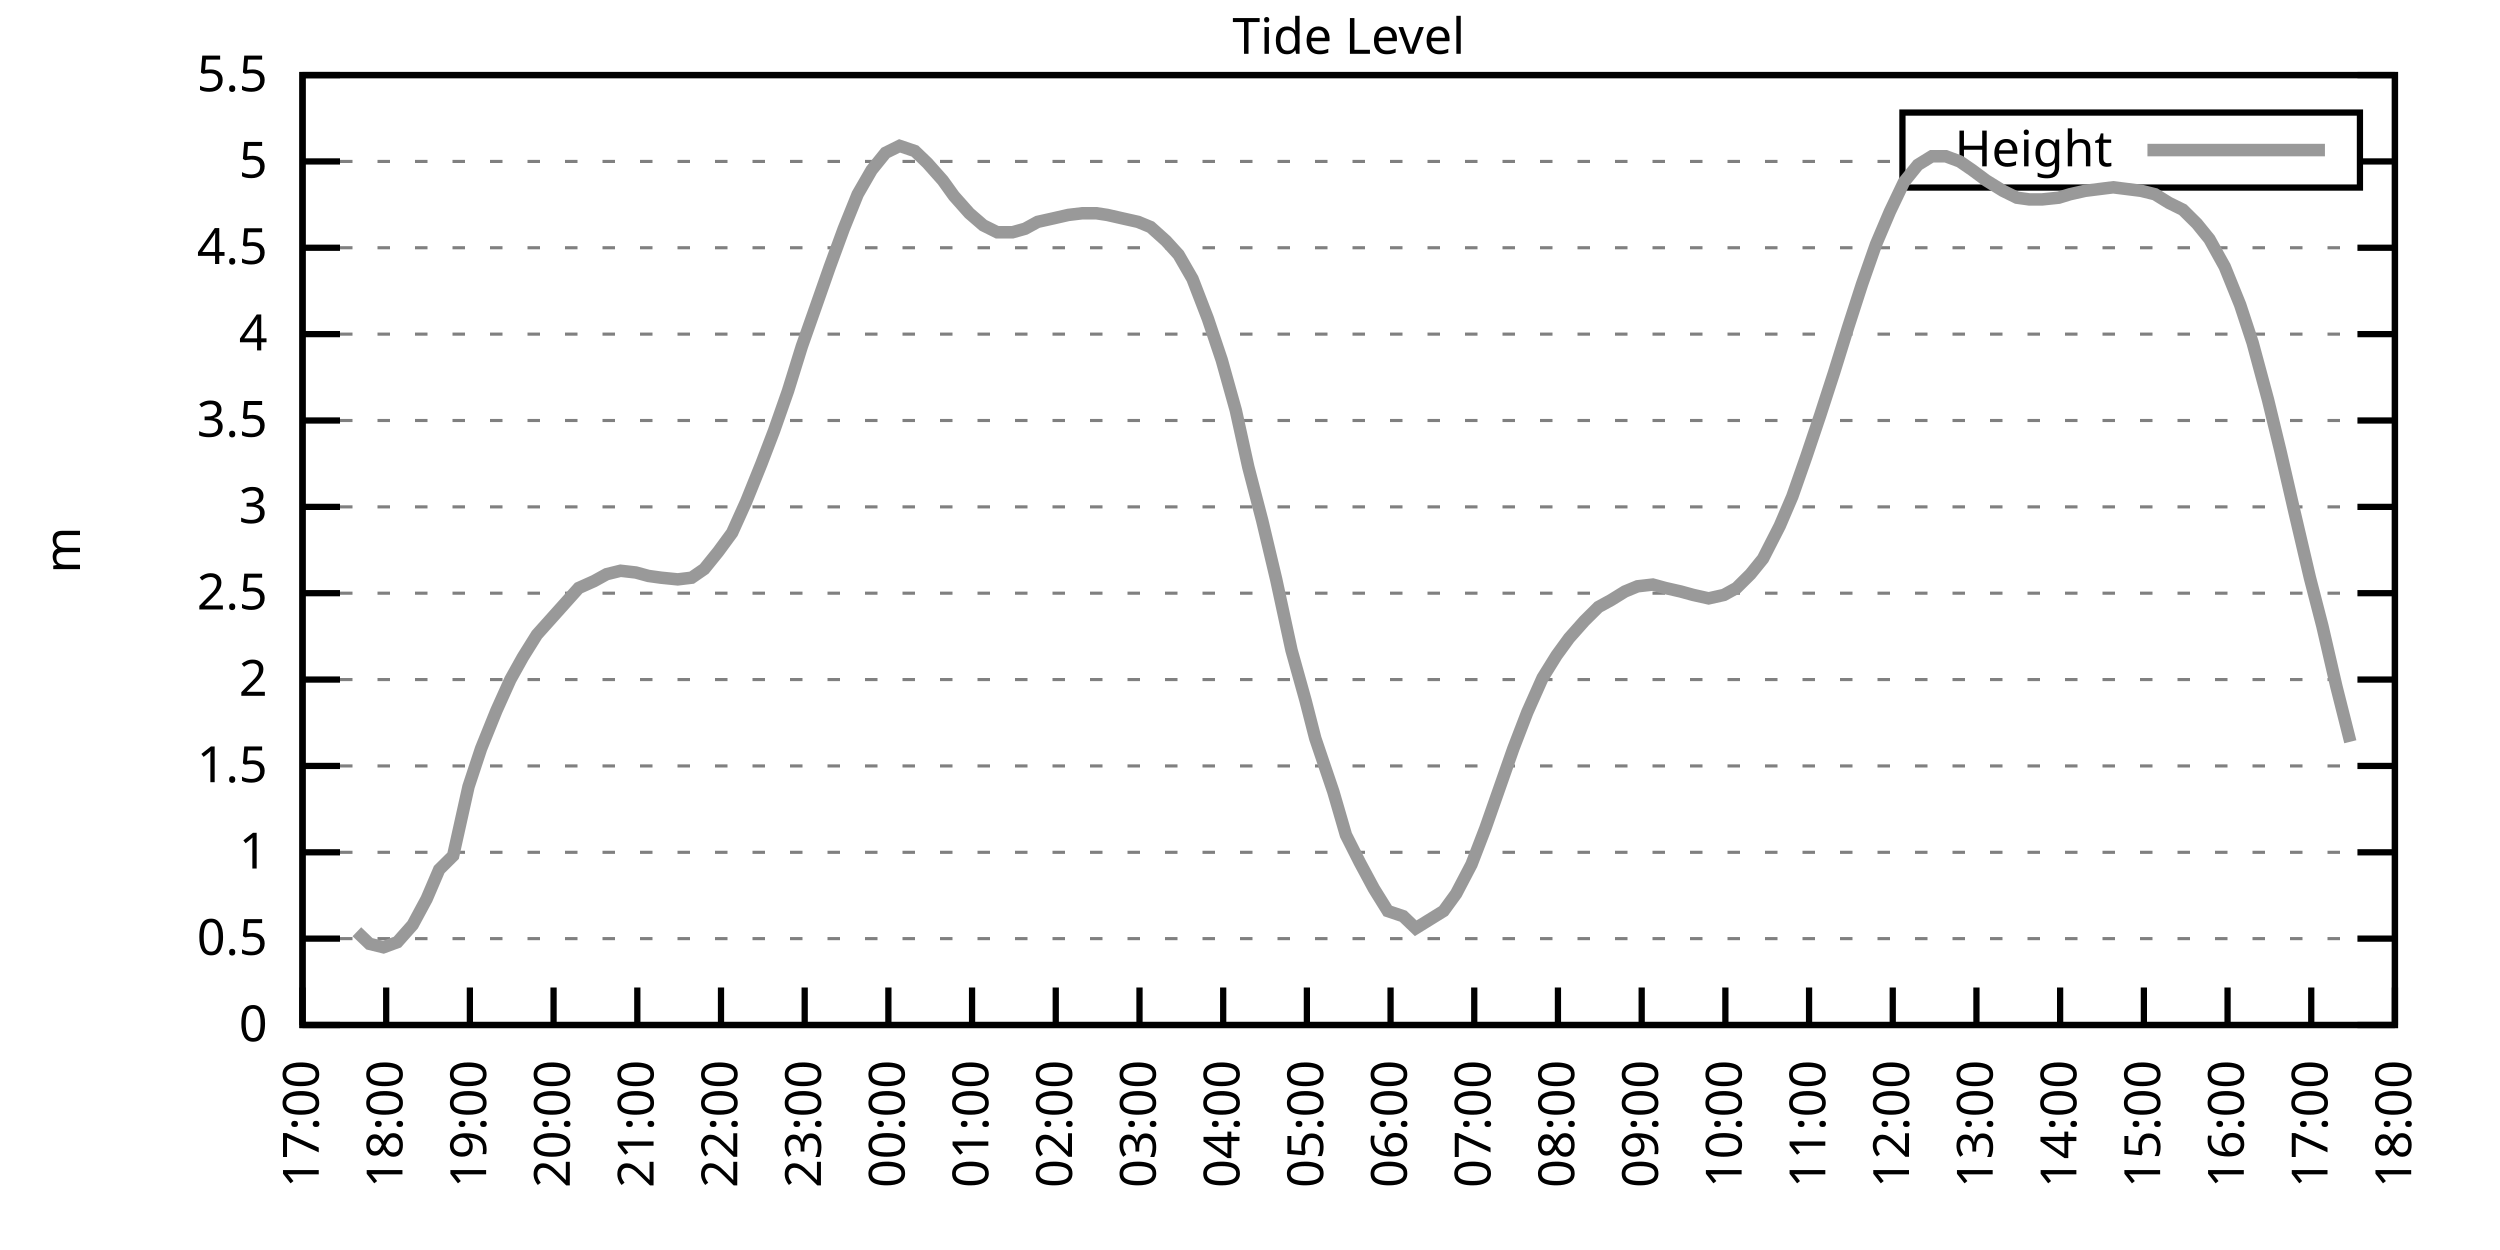
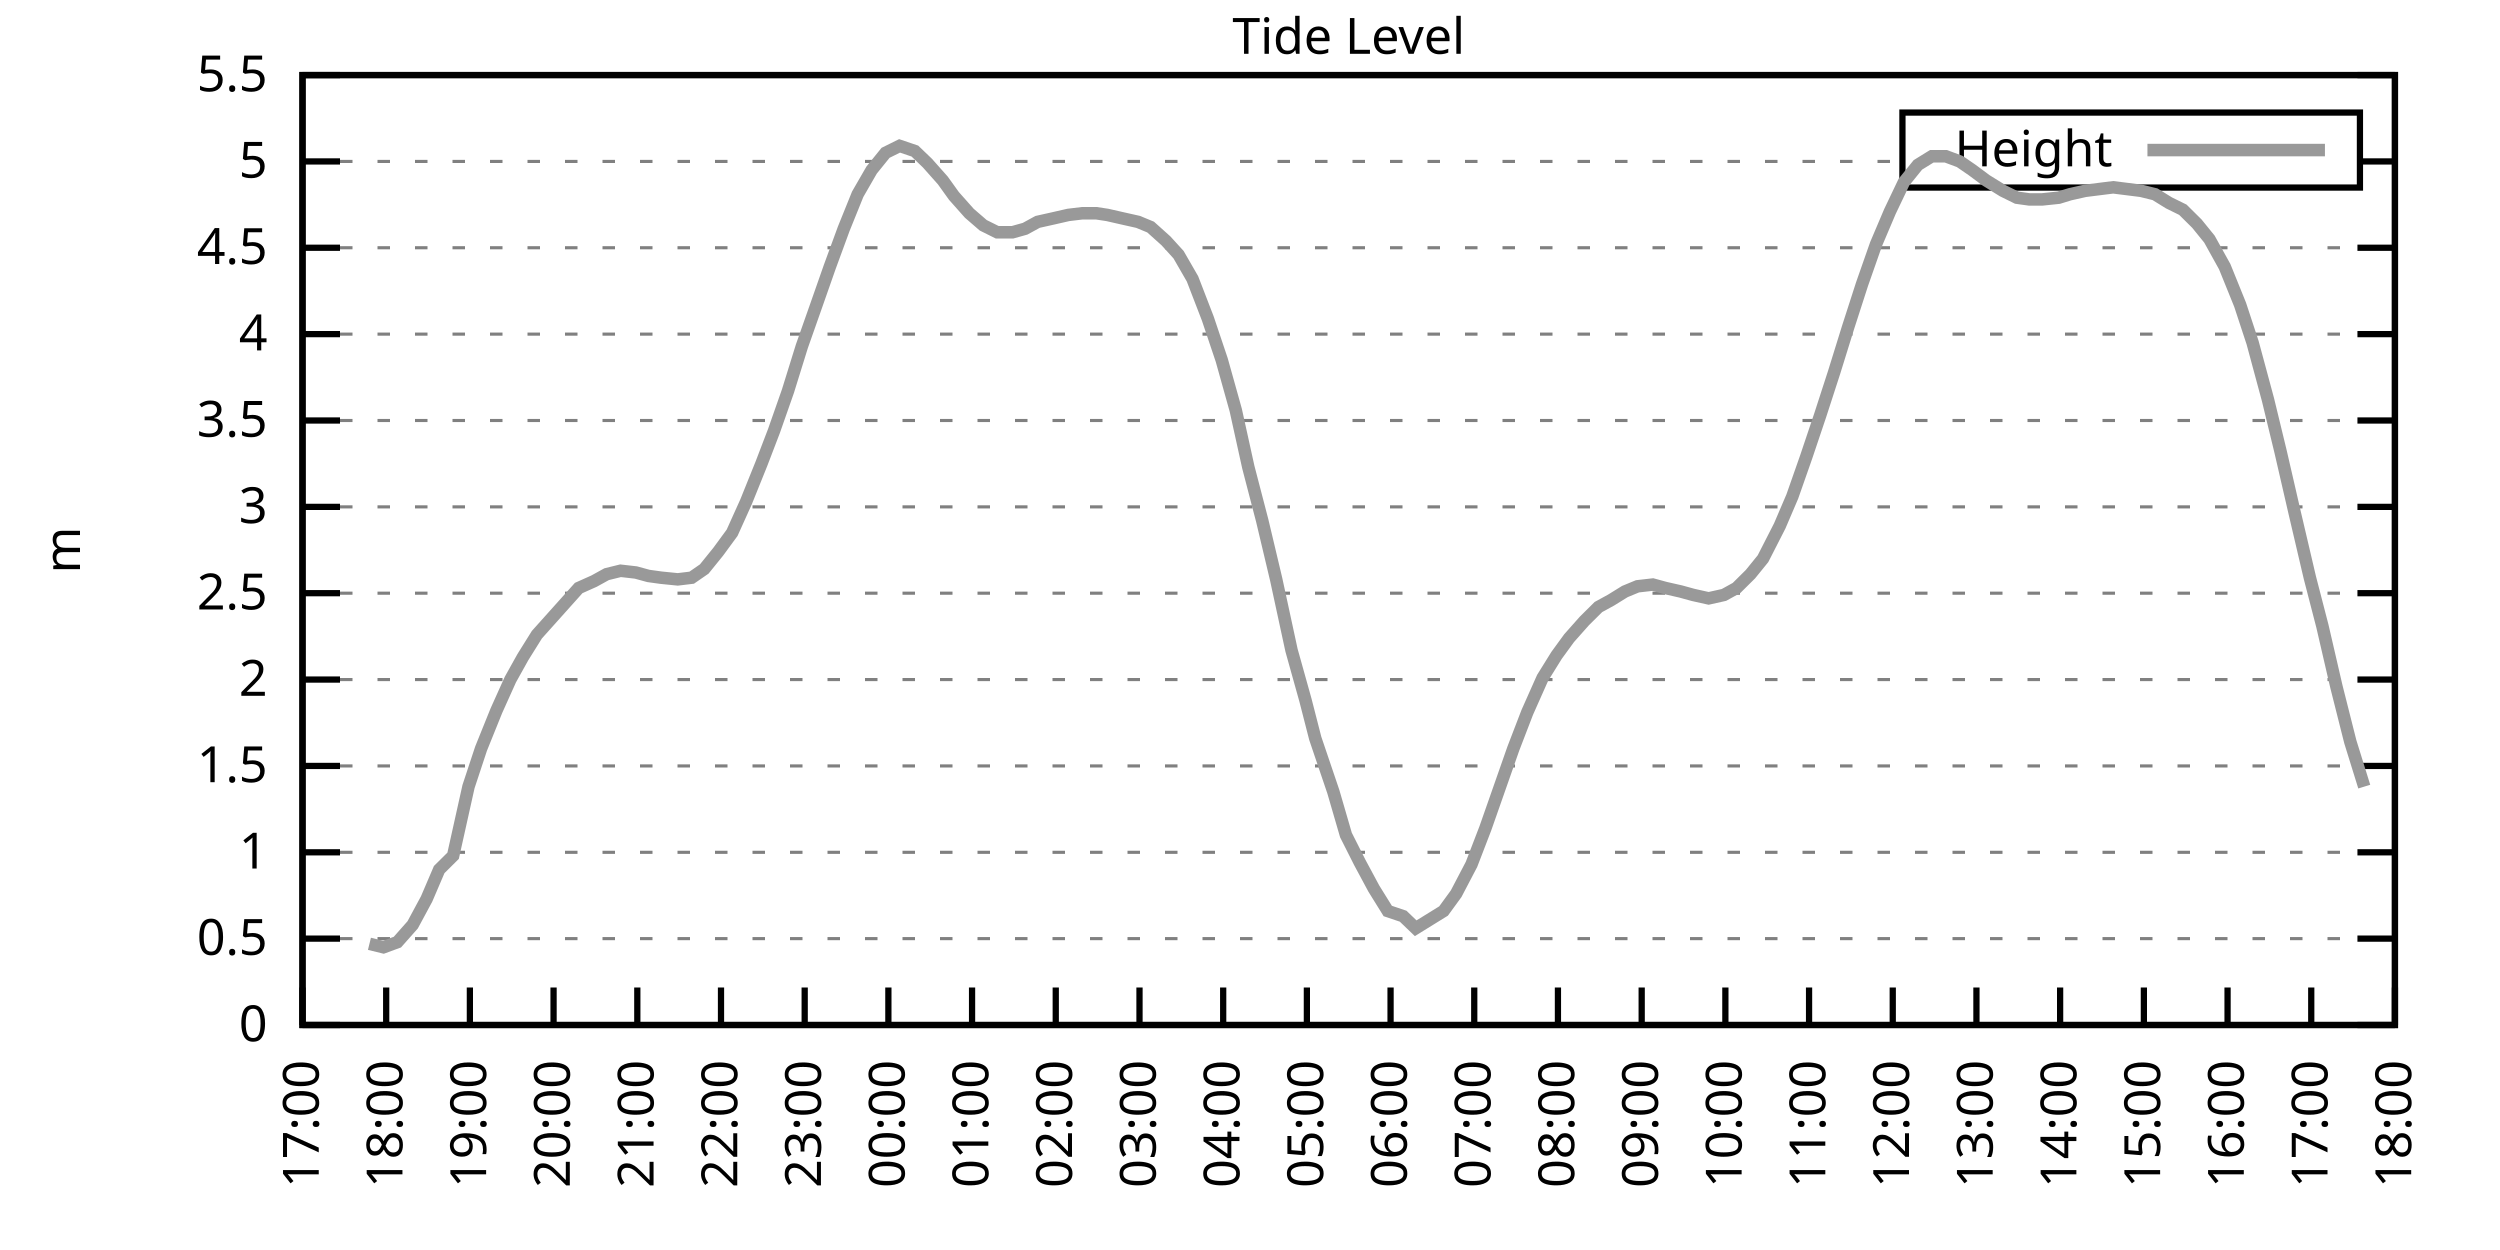
<svg xmlns="http://www.w3.org/2000/svg" xmlns:xlink="http://www.w3.org/1999/xlink" width="400" height="200" viewBox="0 0 400 200">
  <g id="gnuplot_canvas">
    <rect x="0" y="0" width="400" height="200" fill="none" />
    <defs>
      <circle id="gpDot" r="0.5" stroke-width="0.5" stroke="currentColor" />
      <path id="gpPt0" stroke-width="0.333" stroke="currentColor" d="M-1,0 h2 M0,-1 v2" />
      <path id="gpPt1" stroke-width="0.333" stroke="currentColor" d="M-1,-1 L1,1 M1,-1 L-1,1" />
      <path id="gpPt2" stroke-width="0.333" stroke="currentColor" d="M-1,0 L1,0 M0,-1 L0,1 M-1,-1 L1,1 M-1,1 L1,-1" />
      <rect id="gpPt3" stroke-width="0.333" stroke="currentColor" x="-1" y="-1" width="2" height="2" />
      <rect id="gpPt4" stroke-width="0.333" stroke="currentColor" fill="currentColor" x="-1" y="-1" width="2" height="2" />
      <circle id="gpPt5" stroke-width="0.333" stroke="currentColor" cx="0" cy="0" r="1" />
      <use xlink:href="#gpPt5" id="gpPt6" fill="currentColor" stroke="none" />
      <path id="gpPt7" stroke-width="0.333" stroke="currentColor" d="M0,-1.33 L-1.33,0.67 L1.33,0.67 z" />
      <use xlink:href="#gpPt7" id="gpPt8" fill="currentColor" stroke="none" />
      <use xlink:href="#gpPt7" id="gpPt9" stroke="currentColor" transform="rotate(180)" />
      <use xlink:href="#gpPt9" id="gpPt10" fill="currentColor" stroke="none" />
      <use xlink:href="#gpPt3" id="gpPt11" stroke="currentColor" transform="rotate(45)" />
      <use xlink:href="#gpPt11" id="gpPt12" fill="currentColor" stroke="none" />
      <path id="gpPt13" stroke-width="0.333" stroke="currentColor" d="M0,1.330 L1.265,0.411 L0.782,-1.067 L-0.782,-1.076 L-1.265,0.411 z" />
      <use xlink:href="#gpPt13" id="gpPt14" fill="currentColor" stroke="none" />
      <filter id="textbox" filterUnits="objectBoundingBox" x="0" y="0" height="1" width="1">
        <feFlood flood-color="white" flood-opacity="1" result="bgnd" />
        <feComposite in="SourceGraphic" in2="bgnd" operator="atop" />
      </filter>
      <filter id="greybox" filterUnits="objectBoundingBox" x="0" y="0" height="1" width="1">
        <feFlood flood-color="lightgrey" flood-opacity="1" result="grey" />
        <feComposite in="SourceGraphic" in2="grey" operator="atop" />
      </filter>
    </defs>
    <g fill="none" color="white" stroke="currentColor" stroke-width="1.00" stroke-linecap="butt" stroke-linejoin="miter">
</g>
    <g fill="none" color="black" stroke="currentColor" stroke-width="1.00" stroke-linecap="butt" stroke-linejoin="miter">
      <g stroke="none" shape-rendering="crispEdges">
        <polygon fill="rgb(255, 255, 255)" points="48.40,164.00 383.18,164.00 383.18,12.02 48.40,12.02 " />
      </g>
    </g>
    <g fill="none" color="black" stroke="currentColor" stroke-width="1.00" stroke-linecap="butt" stroke-linejoin="miter">
</g>
    <g fill="none" color="black" stroke="black" stroke-width="0.50" stroke-linecap="butt" stroke-linejoin="miter">
</g>
    <g fill="none" color="gray" stroke="currentColor" stroke-width="0.50" stroke-linecap="butt" stroke-linejoin="miter">
      <path stroke="gray" stroke-dasharray="2,4" class="gridline" d="M48.40,164.00 L383.19,164.00  " />
    </g>
    <g fill="none" color="gray" stroke="gray" stroke-width="1.00" stroke-linecap="butt" stroke-linejoin="miter">
</g>
    <g fill="none" color="black" stroke="currentColor" stroke-width="1.00" stroke-linecap="butt" stroke-linejoin="miter">
      <path stroke="black" d="M48.40,164.00 L54.40,164.00 M383.19,164.00 L377.19,164.00  " />
      <g transform="translate(42.80,166.60)" stroke="none" fill="black" font-family="Sans" font-size="8.00" text-anchor="end">
        <text>
          <tspan font-family="Sans"> 0</tspan>
        </text>
      </g>
    </g>
    <g fill="none" color="black" stroke="currentColor" stroke-width="1.00" stroke-linecap="butt" stroke-linejoin="miter">
</g>
    <g fill="none" color="black" stroke="black" stroke-width="0.50" stroke-linecap="butt" stroke-linejoin="miter">
</g>
    <g fill="none" color="gray" stroke="currentColor" stroke-width="0.50" stroke-linecap="butt" stroke-linejoin="miter">
      <path stroke="gray" stroke-dasharray="2,4" class="gridline" d="M48.40,150.18 L383.19,150.18  " />
    </g>
    <g fill="none" color="gray" stroke="gray" stroke-width="1.00" stroke-linecap="butt" stroke-linejoin="miter">
</g>
    <g fill="none" color="black" stroke="currentColor" stroke-width="1.00" stroke-linecap="butt" stroke-linejoin="miter">
      <path stroke="black" d="M48.40,150.18 L54.40,150.18 M383.19,150.18 L377.19,150.18  " />
      <g transform="translate(42.80,152.78)" stroke="none" fill="black" font-family="Sans" font-size="8.00" text-anchor="end">
        <text>
          <tspan font-family="Sans"> 0.5</tspan>
        </text>
      </g>
    </g>
    <g fill="none" color="black" stroke="currentColor" stroke-width="1.00" stroke-linecap="butt" stroke-linejoin="miter">
</g>
    <g fill="none" color="black" stroke="black" stroke-width="0.50" stroke-linecap="butt" stroke-linejoin="miter">
</g>
    <g fill="none" color="gray" stroke="currentColor" stroke-width="0.50" stroke-linecap="butt" stroke-linejoin="miter">
      <path stroke="gray" stroke-dasharray="2,4" class="gridline" d="M48.40,136.37 L383.19,136.37  " />
    </g>
    <g fill="none" color="gray" stroke="gray" stroke-width="1.00" stroke-linecap="butt" stroke-linejoin="miter">
</g>
    <g fill="none" color="black" stroke="currentColor" stroke-width="1.00" stroke-linecap="butt" stroke-linejoin="miter">
      <path stroke="black" d="M48.40,136.37 L54.40,136.37 M383.19,136.37 L377.19,136.37  " />
      <g transform="translate(42.80,138.97)" stroke="none" fill="black" font-family="Sans" font-size="8.00" text-anchor="end">
        <text>
          <tspan font-family="Sans"> 1</tspan>
        </text>
      </g>
    </g>
    <g fill="none" color="black" stroke="currentColor" stroke-width="1.00" stroke-linecap="butt" stroke-linejoin="miter">
</g>
    <g fill="none" color="black" stroke="black" stroke-width="0.50" stroke-linecap="butt" stroke-linejoin="miter">
</g>
    <g fill="none" color="gray" stroke="currentColor" stroke-width="0.50" stroke-linecap="butt" stroke-linejoin="miter">
      <path stroke="gray" stroke-dasharray="2,4" class="gridline" d="M48.40,122.55 L383.19,122.55  " />
    </g>
    <g fill="none" color="gray" stroke="gray" stroke-width="1.00" stroke-linecap="butt" stroke-linejoin="miter">
</g>
    <g fill="none" color="black" stroke="currentColor" stroke-width="1.00" stroke-linecap="butt" stroke-linejoin="miter">
      <path stroke="black" d="M48.40,122.55 L54.40,122.55 M383.19,122.55 L377.19,122.55  " />
      <g transform="translate(42.80,125.15)" stroke="none" fill="black" font-family="Sans" font-size="8.00" text-anchor="end">
        <text>
          <tspan font-family="Sans"> 1.5</tspan>
        </text>
      </g>
    </g>
    <g fill="none" color="black" stroke="currentColor" stroke-width="1.00" stroke-linecap="butt" stroke-linejoin="miter">
</g>
    <g fill="none" color="black" stroke="black" stroke-width="0.50" stroke-linecap="butt" stroke-linejoin="miter">
</g>
    <g fill="none" color="gray" stroke="currentColor" stroke-width="0.50" stroke-linecap="butt" stroke-linejoin="miter">
      <path stroke="gray" stroke-dasharray="2,4" class="gridline" d="M48.40,108.73 L383.19,108.73  " />
    </g>
    <g fill="none" color="gray" stroke="gray" stroke-width="1.00" stroke-linecap="butt" stroke-linejoin="miter">
</g>
    <g fill="none" color="black" stroke="currentColor" stroke-width="1.00" stroke-linecap="butt" stroke-linejoin="miter">
      <path stroke="black" d="M48.40,108.73 L54.40,108.73 M383.19,108.73 L377.19,108.73  " />
      <g transform="translate(42.80,111.33)" stroke="none" fill="black" font-family="Sans" font-size="8.00" text-anchor="end">
        <text>
          <tspan font-family="Sans"> 2</tspan>
        </text>
      </g>
    </g>
    <g fill="none" color="black" stroke="currentColor" stroke-width="1.00" stroke-linecap="butt" stroke-linejoin="miter">
</g>
    <g fill="none" color="black" stroke="black" stroke-width="0.50" stroke-linecap="butt" stroke-linejoin="miter">
</g>
    <g fill="none" color="gray" stroke="currentColor" stroke-width="0.50" stroke-linecap="butt" stroke-linejoin="miter">
      <path stroke="gray" stroke-dasharray="2,4" class="gridline" d="M48.40,94.91 L383.19,94.91  " />
    </g>
    <g fill="none" color="gray" stroke="gray" stroke-width="1.00" stroke-linecap="butt" stroke-linejoin="miter">
</g>
    <g fill="none" color="black" stroke="currentColor" stroke-width="1.00" stroke-linecap="butt" stroke-linejoin="miter">
      <path stroke="black" d="M48.40,94.91 L54.40,94.91 M383.19,94.91 L377.19,94.91  " />
      <g transform="translate(42.80,97.51)" stroke="none" fill="black" font-family="Sans" font-size="8.00" text-anchor="end">
        <text>
          <tspan font-family="Sans"> 2.5</tspan>
        </text>
      </g>
    </g>
    <g fill="none" color="black" stroke="currentColor" stroke-width="1.00" stroke-linecap="butt" stroke-linejoin="miter">
</g>
    <g fill="none" color="black" stroke="black" stroke-width="0.50" stroke-linecap="butt" stroke-linejoin="miter">
</g>
    <g fill="none" color="gray" stroke="currentColor" stroke-width="0.50" stroke-linecap="butt" stroke-linejoin="miter">
      <path stroke="gray" stroke-dasharray="2,4" class="gridline" d="M48.40,81.10 L383.19,81.10  " />
    </g>
    <g fill="none" color="gray" stroke="gray" stroke-width="1.00" stroke-linecap="butt" stroke-linejoin="miter">
</g>
    <g fill="none" color="black" stroke="currentColor" stroke-width="1.00" stroke-linecap="butt" stroke-linejoin="miter">
      <path stroke="black" d="M48.40,81.10 L54.40,81.10 M383.19,81.10 L377.19,81.10  " />
      <g transform="translate(42.80,83.70)" stroke="none" fill="black" font-family="Sans" font-size="8.00" text-anchor="end">
        <text>
          <tspan font-family="Sans"> 3</tspan>
        </text>
      </g>
    </g>
    <g fill="none" color="black" stroke="currentColor" stroke-width="1.00" stroke-linecap="butt" stroke-linejoin="miter">
</g>
    <g fill="none" color="black" stroke="black" stroke-width="0.50" stroke-linecap="butt" stroke-linejoin="miter">
</g>
    <g fill="none" color="gray" stroke="currentColor" stroke-width="0.50" stroke-linecap="butt" stroke-linejoin="miter">
      <path stroke="gray" stroke-dasharray="2,4" class="gridline" d="M48.40,67.28 L383.19,67.28  " />
    </g>
    <g fill="none" color="gray" stroke="gray" stroke-width="1.00" stroke-linecap="butt" stroke-linejoin="miter">
</g>
    <g fill="none" color="black" stroke="currentColor" stroke-width="1.00" stroke-linecap="butt" stroke-linejoin="miter">
      <path stroke="black" d="M48.40,67.28 L54.40,67.28 M383.19,67.28 L377.19,67.28  " />
      <g transform="translate(42.80,69.88)" stroke="none" fill="black" font-family="Sans" font-size="8.00" text-anchor="end">
        <text>
          <tspan font-family="Sans"> 3.5</tspan>
        </text>
      </g>
    </g>
    <g fill="none" color="black" stroke="currentColor" stroke-width="1.00" stroke-linecap="butt" stroke-linejoin="miter">
</g>
    <g fill="none" color="black" stroke="black" stroke-width="0.50" stroke-linecap="butt" stroke-linejoin="miter">
</g>
    <g fill="none" color="gray" stroke="currentColor" stroke-width="0.50" stroke-linecap="butt" stroke-linejoin="miter">
      <path stroke="gray" stroke-dasharray="2,4" class="gridline" d="M48.40,53.46 L383.19,53.46  " />
    </g>
    <g fill="none" color="gray" stroke="gray" stroke-width="1.00" stroke-linecap="butt" stroke-linejoin="miter">
</g>
    <g fill="none" color="black" stroke="currentColor" stroke-width="1.00" stroke-linecap="butt" stroke-linejoin="miter">
      <path stroke="black" d="M48.40,53.46 L54.40,53.46 M383.19,53.46 L377.19,53.46  " />
      <g transform="translate(42.80,56.06)" stroke="none" fill="black" font-family="Sans" font-size="8.00" text-anchor="end">
        <text>
          <tspan font-family="Sans"> 4</tspan>
        </text>
      </g>
    </g>
    <g fill="none" color="black" stroke="currentColor" stroke-width="1.00" stroke-linecap="butt" stroke-linejoin="miter">
</g>
    <g fill="none" color="black" stroke="black" stroke-width="0.50" stroke-linecap="butt" stroke-linejoin="miter">
</g>
    <g fill="none" color="gray" stroke="currentColor" stroke-width="0.50" stroke-linecap="butt" stroke-linejoin="miter">
      <path stroke="gray" stroke-dasharray="2,4" class="gridline" d="M48.40,39.64 L383.19,39.64  " />
    </g>
    <g fill="none" color="gray" stroke="gray" stroke-width="1.00" stroke-linecap="butt" stroke-linejoin="miter">
</g>
    <g fill="none" color="black" stroke="currentColor" stroke-width="1.00" stroke-linecap="butt" stroke-linejoin="miter">
      <path stroke="black" d="M48.40,39.64 L54.40,39.64 M383.19,39.64 L377.19,39.64  " />
      <g transform="translate(42.80,42.24)" stroke="none" fill="black" font-family="Sans" font-size="8.00" text-anchor="end">
        <text>
          <tspan font-family="Sans"> 4.5</tspan>
        </text>
      </g>
    </g>
    <g fill="none" color="black" stroke="currentColor" stroke-width="1.00" stroke-linecap="butt" stroke-linejoin="miter">
</g>
    <g fill="none" color="black" stroke="black" stroke-width="0.50" stroke-linecap="butt" stroke-linejoin="miter">
</g>
    <g fill="none" color="gray" stroke="currentColor" stroke-width="0.50" stroke-linecap="butt" stroke-linejoin="miter">
      <path stroke="gray" stroke-dasharray="2,4" class="gridline" d="M48.40,25.83 L304.39,25.83 M377.59,25.83 L383.19,25.83  " />
    </g>
    <g fill="none" color="gray" stroke="gray" stroke-width="1.00" stroke-linecap="butt" stroke-linejoin="miter">
</g>
    <g fill="none" color="black" stroke="currentColor" stroke-width="1.00" stroke-linecap="butt" stroke-linejoin="miter">
      <path stroke="black" d="M48.40,25.83 L54.40,25.83 M383.19,25.83 L377.19,25.83  " />
      <g transform="translate(42.80,28.43)" stroke="none" fill="black" font-family="Sans" font-size="8.00" text-anchor="end">
        <text>
          <tspan font-family="Sans"> 5</tspan>
        </text>
      </g>
    </g>
    <g fill="none" color="black" stroke="currentColor" stroke-width="1.00" stroke-linecap="butt" stroke-linejoin="miter">
</g>
    <g fill="none" color="black" stroke="black" stroke-width="0.50" stroke-linecap="butt" stroke-linejoin="miter">
</g>
    <g fill="none" color="gray" stroke="currentColor" stroke-width="0.50" stroke-linecap="butt" stroke-linejoin="miter">
      <path stroke="gray" stroke-dasharray="2,4" class="gridline" d="M48.40,12.01 L383.19,12.01  " />
    </g>
    <g fill="none" color="gray" stroke="gray" stroke-width="1.00" stroke-linecap="butt" stroke-linejoin="miter">
</g>
    <g fill="none" color="black" stroke="currentColor" stroke-width="1.00" stroke-linecap="butt" stroke-linejoin="miter">
      <path stroke="black" d="M48.40,12.01 L54.40,12.01 M383.19,12.01 L377.19,12.01  " />
      <g transform="translate(42.80,14.61)" stroke="none" fill="black" font-family="Sans" font-size="8.00" text-anchor="end">
        <text>
          <tspan font-family="Sans"> 5.5</tspan>
        </text>
      </g>
    </g>
    <g fill="none" color="black" stroke="currentColor" stroke-width="1.00" stroke-linecap="butt" stroke-linejoin="miter">
      <path stroke="black" d="M48.40,164.00 L48.40,158.00  " />
      <g transform="translate(51.00,169.60) rotate(270.00)" stroke="none" fill="black" font-family="Sans" font-size="8.00" text-anchor="end">
        <text>
          <tspan font-family="Sans">17:00</tspan>
        </text>
      </g>
    </g>
    <g fill="none" color="black" stroke="currentColor" stroke-width="1.00" stroke-linecap="butt" stroke-linejoin="miter">
      <path stroke="black" d="M61.79,164.00 L61.79,158.00  " />
      <g transform="translate(64.39,169.60) rotate(270.00)" stroke="none" fill="black" font-family="Sans" font-size="8.00" text-anchor="end">
        <text>
          <tspan font-family="Sans">18:00</tspan>
        </text>
      </g>
    </g>
    <g fill="none" color="black" stroke="currentColor" stroke-width="1.00" stroke-linecap="butt" stroke-linejoin="miter">
      <path stroke="black" d="M75.18,164.00 L75.18,158.00  " />
      <g transform="translate(77.78,169.60) rotate(270.00)" stroke="none" fill="black" font-family="Sans" font-size="8.00" text-anchor="end">
        <text>
          <tspan font-family="Sans">19:00</tspan>
        </text>
      </g>
    </g>
    <g fill="none" color="black" stroke="currentColor" stroke-width="1.00" stroke-linecap="butt" stroke-linejoin="miter">
      <path stroke="black" d="M88.57,164.00 L88.57,158.00  " />
      <g transform="translate(91.17,169.60) rotate(270.00)" stroke="none" fill="black" font-family="Sans" font-size="8.00" text-anchor="end">
        <text>
          <tspan font-family="Sans">20:00</tspan>
        </text>
      </g>
    </g>
    <g fill="none" color="black" stroke="currentColor" stroke-width="1.00" stroke-linecap="butt" stroke-linejoin="miter">
      <path stroke="black" d="M101.97,164.00 L101.97,158.00  " />
      <g transform="translate(104.57,169.60) rotate(270.00)" stroke="none" fill="black" font-family="Sans" font-size="8.00" text-anchor="end">
        <text>
          <tspan font-family="Sans">21:00</tspan>
        </text>
      </g>
    </g>
    <g fill="none" color="black" stroke="currentColor" stroke-width="1.00" stroke-linecap="butt" stroke-linejoin="miter">
      <path stroke="black" d="M115.36,164.00 L115.36,158.00  " />
      <g transform="translate(117.96,169.60) rotate(270.00)" stroke="none" fill="black" font-family="Sans" font-size="8.00" text-anchor="end">
        <text>
          <tspan font-family="Sans">22:00</tspan>
        </text>
      </g>
    </g>
    <g fill="none" color="black" stroke="currentColor" stroke-width="1.00" stroke-linecap="butt" stroke-linejoin="miter">
      <path stroke="black" d="M128.75,164.00 L128.75,158.00  " />
      <g transform="translate(131.35,169.60) rotate(270.00)" stroke="none" fill="black" font-family="Sans" font-size="8.00" text-anchor="end">
        <text>
          <tspan font-family="Sans">23:00</tspan>
        </text>
      </g>
    </g>
    <g fill="none" color="black" stroke="currentColor" stroke-width="1.00" stroke-linecap="butt" stroke-linejoin="miter">
      <path stroke="black" d="M142.14,164.00 L142.14,158.00  " />
      <g transform="translate(144.74,169.60) rotate(270.00)" stroke="none" fill="black" font-family="Sans" font-size="8.00" text-anchor="end">
        <text>
          <tspan font-family="Sans">00:00</tspan>
        </text>
      </g>
    </g>
    <g fill="none" color="black" stroke="currentColor" stroke-width="1.00" stroke-linecap="butt" stroke-linejoin="miter">
      <path stroke="black" d="M155.53,164.00 L155.53,158.00  " />
      <g transform="translate(158.13,169.60) rotate(270.00)" stroke="none" fill="black" font-family="Sans" font-size="8.00" text-anchor="end">
        <text>
          <tspan font-family="Sans">01:00</tspan>
        </text>
      </g>
    </g>
    <g fill="none" color="black" stroke="currentColor" stroke-width="1.00" stroke-linecap="butt" stroke-linejoin="miter">
      <path stroke="black" d="M168.92,164.00 L168.92,158.00  " />
      <g transform="translate(171.52,169.60) rotate(270.00)" stroke="none" fill="black" font-family="Sans" font-size="8.00" text-anchor="end">
        <text>
          <tspan font-family="Sans">02:00</tspan>
        </text>
      </g>
    </g>
    <g fill="none" color="black" stroke="currentColor" stroke-width="1.00" stroke-linecap="butt" stroke-linejoin="miter">
      <path stroke="black" d="M182.32,164.00 L182.32,158.00  " />
      <g transform="translate(184.92,169.60) rotate(270.00)" stroke="none" fill="black" font-family="Sans" font-size="8.00" text-anchor="end">
        <text>
          <tspan font-family="Sans">03:00</tspan>
        </text>
      </g>
    </g>
    <g fill="none" color="black" stroke="currentColor" stroke-width="1.00" stroke-linecap="butt" stroke-linejoin="miter">
      <path stroke="black" d="M195.71,164.00 L195.71,158.00  " />
      <g transform="translate(198.31,169.60) rotate(270.00)" stroke="none" fill="black" font-family="Sans" font-size="8.00" text-anchor="end">
        <text>
          <tspan font-family="Sans">04:00</tspan>
        </text>
      </g>
    </g>
    <g fill="none" color="black" stroke="currentColor" stroke-width="1.00" stroke-linecap="butt" stroke-linejoin="miter">
      <path stroke="black" d="M209.10,164.00 L209.10,158.00  " />
      <g transform="translate(211.70,169.60) rotate(270.00)" stroke="none" fill="black" font-family="Sans" font-size="8.00" text-anchor="end">
        <text>
          <tspan font-family="Sans">05:00</tspan>
        </text>
      </g>
    </g>
    <g fill="none" color="black" stroke="currentColor" stroke-width="1.00" stroke-linecap="butt" stroke-linejoin="miter">
      <path stroke="black" d="M222.49,164.00 L222.49,158.00  " />
      <g transform="translate(225.09,169.60) rotate(270.00)" stroke="none" fill="black" font-family="Sans" font-size="8.00" text-anchor="end">
        <text>
          <tspan font-family="Sans">06:00</tspan>
        </text>
      </g>
    </g>
    <g fill="none" color="black" stroke="currentColor" stroke-width="1.00" stroke-linecap="butt" stroke-linejoin="miter">
      <path stroke="black" d="M235.88,164.00 L235.88,158.00  " />
      <g transform="translate(238.48,169.60) rotate(270.00)" stroke="none" fill="black" font-family="Sans" font-size="8.00" text-anchor="end">
        <text>
          <tspan font-family="Sans">07:00</tspan>
        </text>
      </g>
    </g>
    <g fill="none" color="black" stroke="currentColor" stroke-width="1.00" stroke-linecap="butt" stroke-linejoin="miter">
      <path stroke="black" d="M249.27,164.00 L249.27,158.00  " />
      <g transform="translate(251.87,169.60) rotate(270.00)" stroke="none" fill="black" font-family="Sans" font-size="8.00" text-anchor="end">
        <text>
          <tspan font-family="Sans">08:00</tspan>
        </text>
      </g>
    </g>
    <g fill="none" color="black" stroke="currentColor" stroke-width="1.00" stroke-linecap="butt" stroke-linejoin="miter">
      <path stroke="black" d="M262.67,164.00 L262.67,158.00  " />
      <g transform="translate(265.27,169.60) rotate(270.00)" stroke="none" fill="black" font-family="Sans" font-size="8.00" text-anchor="end">
        <text>
          <tspan font-family="Sans">09:00</tspan>
        </text>
      </g>
    </g>
    <g fill="none" color="black" stroke="currentColor" stroke-width="1.00" stroke-linecap="butt" stroke-linejoin="miter">
      <path stroke="black" d="M276.06,164.00 L276.06,158.00  " />
      <g transform="translate(278.66,169.60) rotate(270.00)" stroke="none" fill="black" font-family="Sans" font-size="8.00" text-anchor="end">
        <text>
          <tspan font-family="Sans">10:00</tspan>
        </text>
      </g>
    </g>
    <g fill="none" color="black" stroke="currentColor" stroke-width="1.00" stroke-linecap="butt" stroke-linejoin="miter">
      <path stroke="black" d="M289.45,164.00 L289.45,158.00  " />
      <g transform="translate(292.05,169.60) rotate(270.00)" stroke="none" fill="black" font-family="Sans" font-size="8.00" text-anchor="end">
        <text>
          <tspan font-family="Sans">11:00</tspan>
        </text>
      </g>
    </g>
    <g fill="none" color="black" stroke="currentColor" stroke-width="1.00" stroke-linecap="butt" stroke-linejoin="miter">
      <path stroke="black" d="M302.84,164.00 L302.84,158.00  " />
      <g transform="translate(305.44,169.60) rotate(270.00)" stroke="none" fill="black" font-family="Sans" font-size="8.00" text-anchor="end">
        <text>
          <tspan font-family="Sans">12:00</tspan>
        </text>
      </g>
    </g>
    <g fill="none" color="black" stroke="currentColor" stroke-width="1.00" stroke-linecap="butt" stroke-linejoin="miter">
      <path stroke="black" d="M316.23,164.00 L316.23,158.00  " />
      <g transform="translate(318.83,169.60) rotate(270.00)" stroke="none" fill="black" font-family="Sans" font-size="8.00" text-anchor="end">
        <text>
          <tspan font-family="Sans">13:00</tspan>
        </text>
      </g>
    </g>
    <g fill="none" color="black" stroke="currentColor" stroke-width="1.00" stroke-linecap="butt" stroke-linejoin="miter">
      <path stroke="black" d="M329.62,164.00 L329.62,158.00  " />
      <g transform="translate(332.22,169.60) rotate(270.00)" stroke="none" fill="black" font-family="Sans" font-size="8.00" text-anchor="end">
        <text>
          <tspan font-family="Sans">14:00</tspan>
        </text>
      </g>
    </g>
    <g fill="none" color="black" stroke="currentColor" stroke-width="1.00" stroke-linecap="butt" stroke-linejoin="miter">
      <path stroke="black" d="M343.02,164.00 L343.02,158.00  " />
      <g transform="translate(345.62,169.60) rotate(270.00)" stroke="none" fill="black" font-family="Sans" font-size="8.00" text-anchor="end">
        <text>
          <tspan font-family="Sans">15:00</tspan>
        </text>
      </g>
    </g>
    <g fill="none" color="black" stroke="currentColor" stroke-width="1.00" stroke-linecap="butt" stroke-linejoin="miter">
      <path stroke="black" d="M356.41,164.00 L356.41,158.00  " />
      <g transform="translate(359.01,169.60) rotate(270.00)" stroke="none" fill="black" font-family="Sans" font-size="8.00" text-anchor="end">
        <text>
          <tspan font-family="Sans">16:00</tspan>
        </text>
      </g>
    </g>
    <g fill="none" color="black" stroke="currentColor" stroke-width="1.00" stroke-linecap="butt" stroke-linejoin="miter">
      <path stroke="black" d="M369.80,164.00 L369.80,158.00  " />
      <g transform="translate(372.40,169.60) rotate(270.00)" stroke="none" fill="black" font-family="Sans" font-size="8.00" text-anchor="end">
        <text>
          <tspan font-family="Sans">17:00</tspan>
        </text>
      </g>
    </g>
    <g fill="none" color="black" stroke="currentColor" stroke-width="1.00" stroke-linecap="butt" stroke-linejoin="miter">
      <path stroke="black" d="M383.19,164.00 L383.19,158.00  " />
      <g transform="translate(385.79,169.60) rotate(270.00)" stroke="none" fill="black" font-family="Sans" font-size="8.00" text-anchor="end">
        <text>
          <tspan font-family="Sans">18:00</tspan>
        </text>
      </g>
    </g>
    <g fill="none" color="black" stroke="currentColor" stroke-width="1.00" stroke-linecap="butt" stroke-linejoin="miter">
</g>
    <g fill="none" color="black" stroke="currentColor" stroke-width="1.00" stroke-linecap="butt" stroke-linejoin="miter">
      <path stroke="black" d="M48.40,12.01 L48.40,164.00 L383.19,164.00 L383.19,12.01 L48.40,12.01 Z  " />
    </g>
    <g fill="none" color="black" stroke="currentColor" stroke-width="1.00" stroke-linecap="butt" stroke-linejoin="miter">
</g>
    <g fill="none" color="black" stroke="currentColor" stroke-width="1.00" stroke-linecap="butt" stroke-linejoin="miter">
      <path stroke="black" d="M304.39,30.01 L304.39,18.01 L377.59,18.01 L377.59,30.01 L304.39,30.01 Z  " />
    </g>
    <g id="Tide_level_plot_1">
      <g fill="none" color="white" stroke="black" stroke-width="2.00" stroke-linecap="butt" stroke-linejoin="miter">
</g>
      <g fill="none" color="black" stroke="currentColor" stroke-width="2.00" stroke-linecap="butt" stroke-linejoin="miter">
        <g transform="translate(337.99,26.61)" stroke="none" fill="black" font-family="Sans" font-size="8.00" text-anchor="end">
          <text>
            <tspan font-family="Sans">Height</tspan>
          </text>
        </g>
      </g>
      <g fill="none" color="black" stroke="currentColor" stroke-width="2.00" stroke-linecap="butt" stroke-linejoin="miter">
-         <path stroke="rgb(153, 153, 153)" d="M343.59,24.01 L371.99,24.01 M57.10,149.08 L59.11,151.01 L61.35,151.56 L63.58,150.74 L66.03,147.97 L68.26,143.83   L70.27,139.13 L72.50,136.92 L74.96,125.86 L76.97,119.78 L79.42,113.71 L81.66,108.73 L83.66,105.14 L85.90,101.55   L88.13,99.06 L90.36,96.57 L92.59,94.08 L95.05,92.98 L97.06,91.87 L99.29,91.32 L101.74,91.60 L103.75,92.15   L105.76,92.43 L108.44,92.70 L110.67,92.43 L112.68,91.04 L114.91,88.28 L117.14,85.24 L119.38,80.27 L121.83,74.19   L123.84,68.94 L126.07,62.58 L128.30,55.40 L130.54,49.04 L132.77,42.68 L135.00,36.60 L137.23,31.08 L139.46,27.21   L141.69,24.45 L143.93,23.34 L146.38,24.17 L148.39,26.10 L150.85,28.87 L152.63,31.35 L155.09,34.12 L157.32,36.05   L159.55,37.16 L162.01,37.16 L164.01,36.60 L166.02,35.50 L168.48,34.95 L170.93,34.39 L173.17,34.12 L175.40,34.12   L177.18,34.39 L179.64,34.95 L182.09,35.50 L184.10,36.33 L186.56,38.54 L188.57,40.75 L190.80,44.62 L193.25,50.97   L195.48,57.61 L197.72,65.62 L199.73,74.74 L201.96,83.31 L204.19,92.70 L206.64,104.03 L208.88,112.05 L210.44,118.13   L213.34,126.69 L215.35,133.60 L217.58,138.02 L219.81,142.17 L222.04,145.76 L224.50,146.59 L226.51,148.52 L228.74,147.14   L230.97,145.76 L232.98,143.00 L235.44,138.30 L237.67,132.50 L239.90,126.14 L242.13,119.78 L244.36,113.98 L246.82,108.45   L249.05,104.86 L251.06,102.10 L253.51,99.34 L255.75,97.12 L257.76,96.02 L259.99,94.64 L262.00,93.81 L264.45,93.53   L266.46,94.08 L268.92,94.64 L270.92,95.19 L273.38,95.74 L275.83,95.19 L277.84,94.08 L280.07,91.87 L282.08,89.39   L284.76,84.14 L286.77,79.44 L289.00,73.08 L291.23,66.45 L293.47,59.54 L295.70,52.36 L297.93,45.45 L300.16,39.09   L302.39,33.84 L304.63,29.14 L306.86,26.38 L309.09,25.00 L311.32,25.00 L313.55,25.83 L315.56,27.21 L317.79,28.87   L320.47,30.53 L322.70,31.63 L324.71,31.91 L326.72,31.91 L329.40,31.63 L331.19,31.08 L333.64,30.53 L335.87,30.25   L338.10,29.97 L340.34,30.25 L342.57,30.53 L344.80,31.08 L347.03,32.46 L349.26,33.56 L351.50,35.78 L353.51,38.26   L355.96,42.68 L358.42,48.76 L360.42,54.84 L362.88,63.96 L364.89,72.25 L367.12,81.93 L369.58,92.43 L371.58,100.16   L373.82,109.84 L376.05,118.68  " />
+         <path stroke="rgb(153, 153, 153)" d="M343.59,24.01 L371.99,24.01 M59.11,151.01 L61.35,151.56 L63.58,150.74 L66.03,147.97 L68.26,143.83 L70.27,139.13   L72.50,136.92 L74.96,125.86 L76.97,119.78 L79.42,113.71 L81.66,108.73 L83.66,105.14 L85.90,101.55 L88.13,99.06   L90.36,96.57 L92.59,94.08 L95.05,92.98 L97.06,91.87 L99.29,91.32 L101.74,91.60 L103.75,92.15 L105.76,92.43   L108.44,92.70 L110.67,92.43 L112.68,91.04 L114.91,88.28 L117.14,85.24 L119.38,80.27 L121.83,74.19 L123.84,68.94   L126.07,62.58 L128.30,55.40 L130.54,49.04 L132.77,42.68 L135.00,36.60 L137.23,31.08 L139.46,27.21 L141.69,24.45   L143.93,23.34 L146.38,24.17 L148.39,26.10 L150.85,28.87 L152.63,31.35 L155.09,34.12 L157.32,36.05 L159.55,37.16   L162.01,37.16 L164.01,36.60 L166.02,35.50 L168.48,34.95 L170.93,34.39 L173.17,34.12 L175.40,34.12 L177.18,34.39   L179.64,34.95 L182.09,35.50 L184.10,36.33 L186.56,38.54 L188.57,40.75 L190.80,44.62 L193.25,50.97 L195.48,57.61   L197.72,65.62 L199.73,74.74 L201.96,83.31 L204.19,92.70 L206.64,104.03 L208.88,112.05 L210.44,118.13 L213.34,126.69   L215.35,133.60 L217.58,138.02 L219.81,142.17 L222.04,145.76 L224.50,146.59 L226.51,148.52 L228.74,147.14 L230.97,145.76   L232.98,143.00 L235.44,138.30 L237.67,132.50 L239.90,126.14 L242.13,119.78 L244.36,113.98 L246.82,108.45 L249.05,104.86   L251.06,102.10 L253.51,99.34 L255.75,97.12 L257.76,96.02 L259.99,94.64 L262.00,93.81 L264.45,93.53 L266.46,94.08   L268.92,94.64 L270.92,95.19 L273.38,95.74 L275.83,95.19 L277.84,94.08 L280.07,91.87 L282.08,89.39 L284.76,84.14   L286.77,79.44 L289.00,73.08 L291.23,66.45 L293.47,59.54 L295.70,52.36 L297.93,45.45 L300.16,39.09 L302.39,33.84   L304.63,29.14 L306.86,26.38 L309.09,25.00 L311.32,25.00 L313.55,25.83 L315.56,27.21 L317.79,28.87 L320.47,30.53   L322.70,31.63 L324.71,31.91 L326.72,31.91 L329.40,31.63 L331.19,31.08 L333.64,30.53 L335.87,30.25 L338.10,29.97   L340.34,30.25 L342.57,30.53 L344.80,31.08 L347.03,32.46 L349.26,33.56 L351.50,35.78 L353.51,38.26 L355.96,42.68   L358.42,48.76 L360.42,54.84 L362.88,63.96 L364.89,72.25 L367.12,81.93 L369.58,92.43 L371.58,100.16 L373.82,109.84   L376.05,118.68 L378.28,125.86  " />
      </g>
    </g>
    <g fill="none" color="black" stroke="currentColor" stroke-width="2.00" stroke-linecap="butt" stroke-linejoin="miter">
</g>
    <g fill="none" color="black" stroke="black" stroke-width="1.00" stroke-linecap="butt" stroke-linejoin="miter">
</g>
    <g fill="none" color="black" stroke="currentColor" stroke-width="1.00" stroke-linecap="butt" stroke-linejoin="miter">
      <path stroke="black" d="M48.40,12.01 L48.40,164.00 L383.19,164.00 L383.19,12.01 L48.40,12.01 Z  " />
      <g transform="translate(12.80,88.01) rotate(270.00)" stroke="none" fill="black" font-family="Sans" font-size="8.00" text-anchor="middle">
        <text>
          <tspan font-family="Sans">m</tspan>
        </text>
      </g>
    </g>
    <g fill="none" color="black" stroke="currentColor" stroke-width="1.00" stroke-linecap="butt" stroke-linejoin="miter">
</g>
    <g fill="none" color="black" stroke="currentColor" stroke-width="1.00" stroke-linecap="butt" stroke-linejoin="miter">
      <g transform="translate(215.79,8.61)" stroke="none" fill="black" font-family="Sans" font-size="8.00" text-anchor="middle">
        <text>
          <tspan font-family="Sans">Tide Level</tspan>
        </text>
      </g>
    </g>
    <g fill="none" color="black" stroke="currentColor" stroke-width="1.00" stroke-linecap="butt" stroke-linejoin="miter">
</g>
  </g>
</svg>
